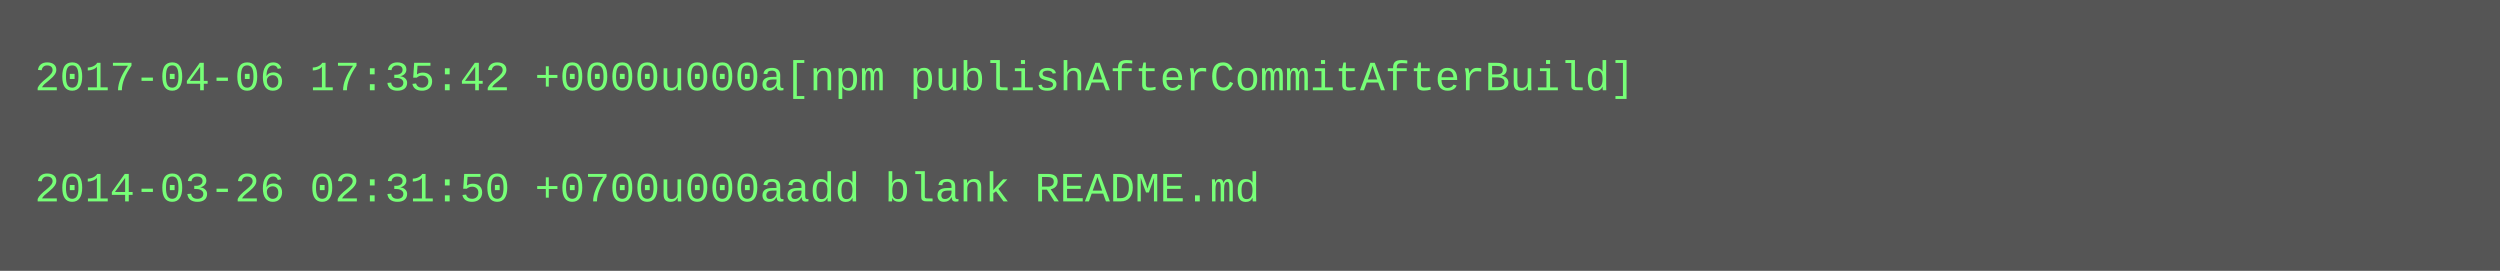
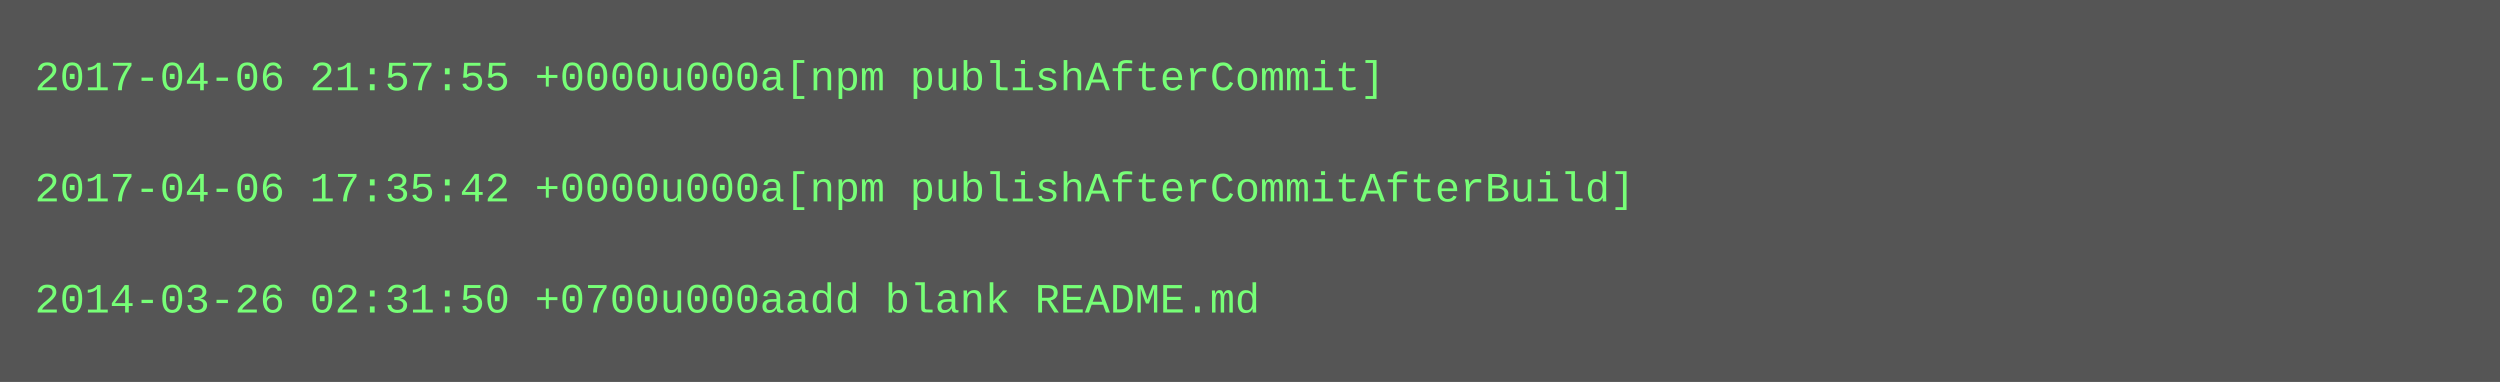
- <svg xmlns="http://www.w3.org/2000/svg" height="78" width="720">
-   <rect height="78" fill="#555" width="720" />
+ <svg xmlns="http://www.w3.org/2000/svg" height="110" width="720">
+   <rect height="110" fill="#555" width="720" />
  <text fill="#7f7" font-family="Courier New" font-size="12" xml:space="preserve">
-     <tspan x="10" y="26">2017-04-06 17:35:42 +0000u000a[npm publishAfterCommitAfterBuild]</tspan>
+     <tspan x="10" y="26">2017-04-06 21:57:55 +0000u000a[npm publishAfterCommit]</tspan>
    <tspan x="10" y="42" />
-     <tspan x="10" y="58">2014-03-26 02:31:50 +0700u000aadd blank README.md</tspan>
+     <tspan x="10" y="58">2017-04-06 17:35:42 +0000u000a[npm publishAfterCommitAfterBuild]</tspan>
+     <tspan x="10" y="74" />
+     <tspan x="10" y="90">2014-03-26 02:31:50 +0700u000aadd blank README.md</tspan>
  </text>
</svg>
